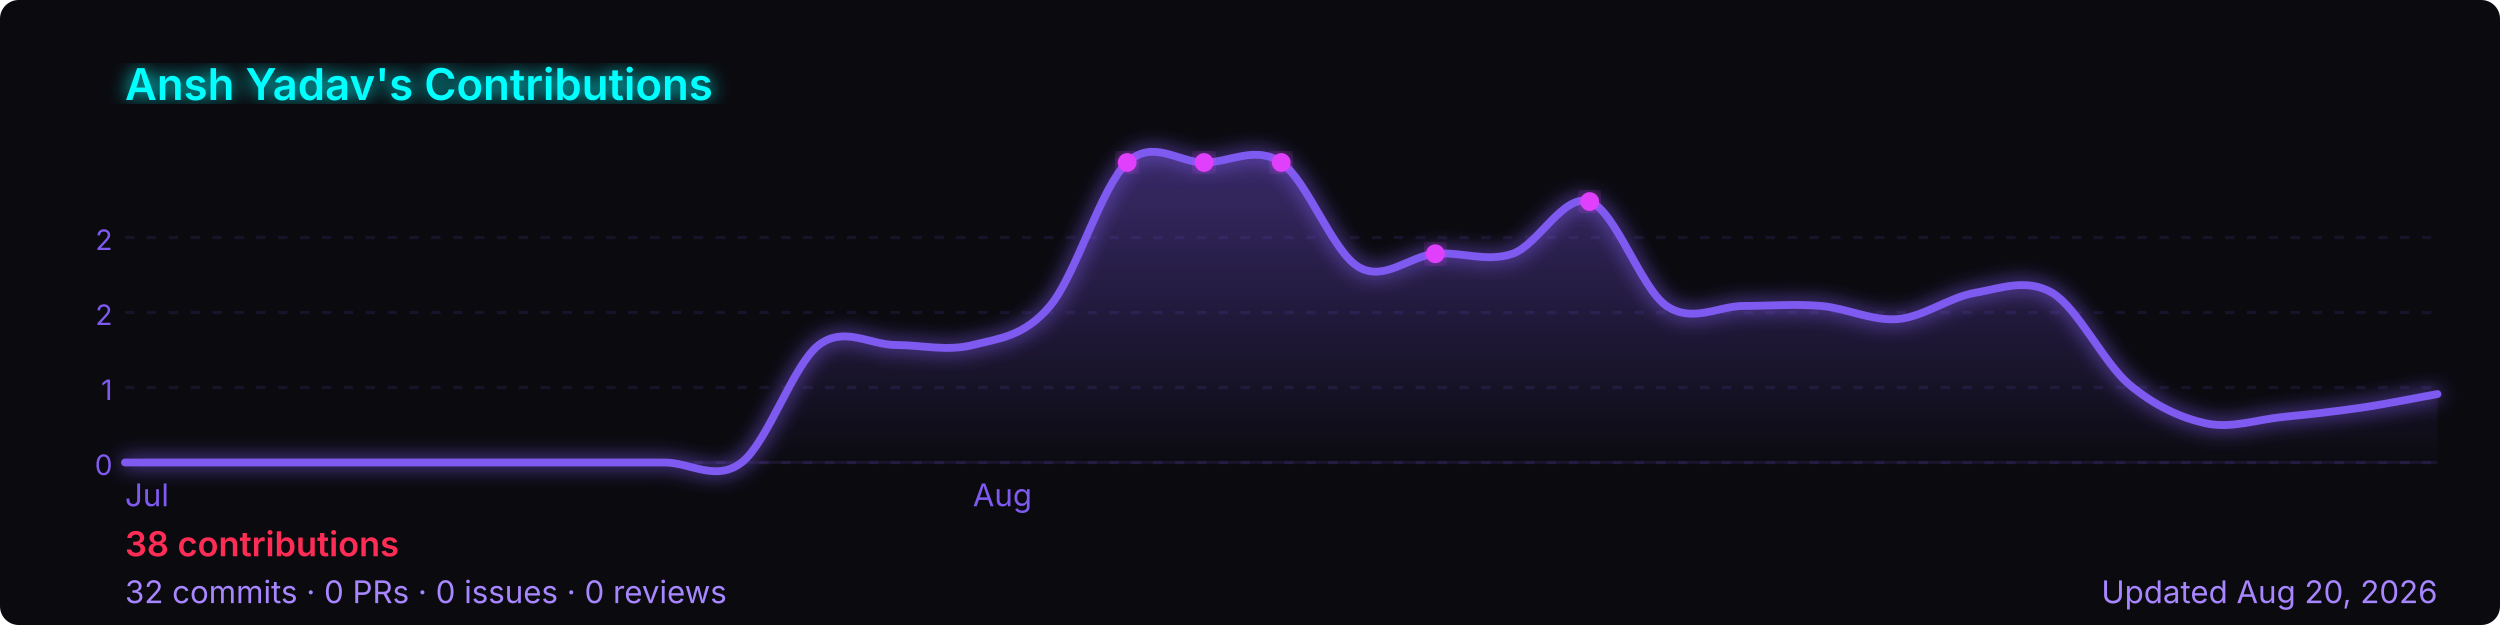
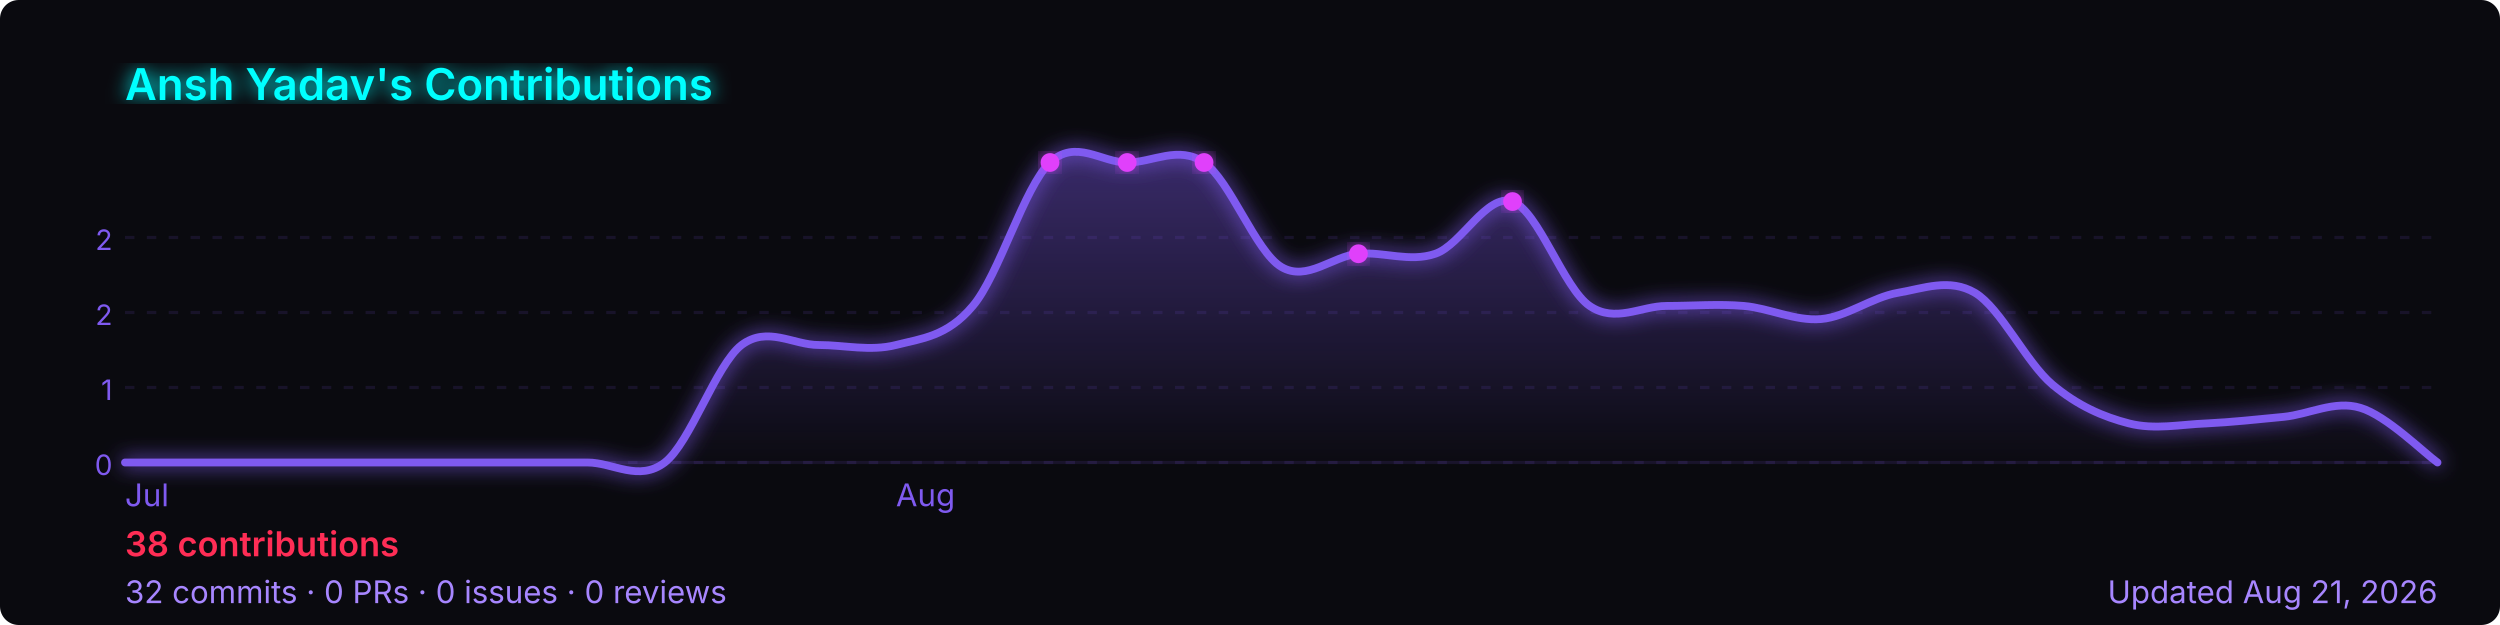
<svg xmlns="http://www.w3.org/2000/svg" width="800" height="200" viewBox="0 0 800 200" role="img" aria-label="Ansh Yadav's GitHub contribution graph">
  <defs>
-     <linearGradient id="area-97ws2" x1="0" y1="0" x2="0" y2="1">
+     <linearGradient id="area-iioxf" x1="0" y1="0" x2="0" y2="1">
      <stop offset="0%" stop-color="rgba(127,90,240,0.4)" />
      <stop offset="100%" stop-color="rgba(127,90,240,0)" />
    </linearGradient>
-     <filter id="glow-97ws2">
+     <filter id="glow-iioxf">
      <feGaussianBlur stdDeviation="3" result="blur" />
      <feMerge>
        <feMergeNode in="blur" />
        <feMergeNode in="SourceGraphic" />
      </feMerge>
    </filter>
  </defs>
  <rect width="800" height="200" rx="6" fill="#0a0a0f" />
-   <text x="40" y="32" font-size="14" font-weight="600" fill="#00ffff" font-family="-apple-system,BlinkMacSystemFont,'Segoe UI',sans-serif" filter="url(#glow-97ws2)">
+   <text x="40" y="32" font-size="14" font-weight="600" fill="#00ffff" font-family="-apple-system,BlinkMacSystemFont,'Segoe UI',sans-serif" filter="url(#glow-iioxf)">
    Ansh Yadav's Contributions
  </text>
  <line x1="40" y1="76.0" x2="780" y2="76.0" stroke="rgba(127,90,240,0.12)" stroke-width="1" stroke-dasharray="3,4" />
  <text x="36" y="80.0" font-size="9" fill="#7f5af0" font-family="-apple-system,BlinkMacSystemFont,'Segoe UI',sans-serif" text-anchor="end">2</text>
  <line x1="40" y1="100.0" x2="780" y2="100.0" stroke="rgba(127,90,240,0.12)" stroke-width="1" stroke-dasharray="3,4" />
  <text x="36" y="104.0" font-size="9" fill="#7f5af0" font-family="-apple-system,BlinkMacSystemFont,'Segoe UI',sans-serif" text-anchor="end">2</text>
  <line x1="40" y1="124.0" x2="780" y2="124.0" stroke="rgba(127,90,240,0.12)" stroke-width="1" stroke-dasharray="3,4" />
  <text x="36" y="128.0" font-size="9" fill="#7f5af0" font-family="-apple-system,BlinkMacSystemFont,'Segoe UI',sans-serif" text-anchor="end">1</text>
  <line x1="40" y1="148.0" x2="780" y2="148.0" stroke="rgba(127,90,240,0.12)" stroke-width="1" stroke-dasharray="3,4" />
  <text x="36" y="152.0" font-size="9" fill="#7f5af0" font-family="-apple-system,BlinkMacSystemFont,'Segoe UI',sans-serif" text-anchor="end">0</text>
  <line x1="40" y1="148" x2="780" y2="148" stroke="rgba(127,90,240,0.12)" stroke-width="1" />
-   <path d="M 40.0,148.0 C 44.1,148.0 56.4,148.0 64.7,148.0 C 72.9,148.0 81.1,148.0 89.3,148.0 C 97.6,148.0 105.8,148.0 114.0,148.0 C 122.2,148.0 130.4,148.0 138.7,148.0 C 146.9,148.0 155.1,148.0 163.3,148.0 C 171.6,148.0 179.8,148.0 188.0,148.0 C 196.2,148.0 204.4,148.0 212.7,148.0 C 220.9,148.0 229.1,154.3 237.3,148.0 C 245.6,141.7 253.8,116.7 262.0,110.4 C 270.2,104.2 278.4,110.4 286.7,110.4 C 294.9,110.4 303.1,112.5 311.3,110.4 C 319.6,108.3 327.8,107.7 336.0,97.9 C 344.2,88.2 352.4,59.7 360.7,52.0 C 368.9,44.3 377.1,52.0 385.3,52.0 C 393.6,52.0 401.8,46.4 410.0,52.0 C 418.2,57.6 426.4,80.5 434.7,85.4 C 442.9,90.3 451.1,81.9 459.3,81.2 C 467.6,80.5 475.8,84.0 484.0,81.2 C 492.2,78.4 500.4,61.7 508.7,64.5 C 516.9,67.3 525.1,92.3 533.3,97.9 C 541.6,103.5 549.8,97.9 558.0,97.9 C 566.2,97.9 574.4,97.2 582.7,97.9 C 590.9,98.6 599.1,102.8 607.3,102.1 C 615.6,101.4 623.8,95.1 632.0,93.7 C 640.2,92.3 648.4,88.9 656.7,93.7 C 664.9,98.6 673.1,116.0 681.3,123.0 C 689.6,129.9 697.8,133.7 706.0,135.5 C 714.2,137.2 722.4,134.2 730.7,133.4 C 738.9,132.6 747.1,131.7 755.3,130.5 C 763.6,129.3 775.9,126.8 780.0,126.1 L 780.0,148 L 40.0,148 Z" fill="url(#area-97ws2)" />
-   <path d="M 40.0,148.0 C 44.1,148.0 56.4,148.0 64.7,148.0 C 72.9,148.0 81.1,148.0 89.3,148.0 C 97.6,148.0 105.8,148.0 114.0,148.0 C 122.2,148.0 130.4,148.0 138.7,148.0 C 146.9,148.0 155.1,148.0 163.3,148.0 C 171.6,148.0 179.8,148.0 188.0,148.0 C 196.2,148.0 204.4,148.0 212.7,148.0 C 220.9,148.0 229.1,154.3 237.3,148.0 C 245.6,141.7 253.8,116.7 262.0,110.4 C 270.2,104.2 278.4,110.4 286.7,110.4 C 294.9,110.4 303.1,112.5 311.3,110.4 C 319.6,108.3 327.8,107.7 336.0,97.9 C 344.2,88.2 352.4,59.7 360.7,52.0 C 368.9,44.3 377.1,52.0 385.3,52.0 C 393.6,52.0 401.8,46.4 410.0,52.0 C 418.2,57.6 426.4,80.5 434.7,85.4 C 442.9,90.3 451.1,81.9 459.3,81.2 C 467.6,80.5 475.8,84.0 484.0,81.2 C 492.2,78.4 500.4,61.7 508.7,64.5 C 516.9,67.3 525.1,92.3 533.3,97.9 C 541.6,103.5 549.8,97.9 558.0,97.9 C 566.2,97.9 574.4,97.2 582.7,97.9 C 590.9,98.6 599.1,102.8 607.3,102.1 C 615.6,101.4 623.8,95.1 632.0,93.7 C 640.2,92.3 648.4,88.9 656.7,93.7 C 664.9,98.6 673.1,116.0 681.3,123.0 C 689.6,129.9 697.8,133.7 706.0,135.5 C 714.2,137.2 722.4,134.2 730.7,133.4 C 738.9,132.6 747.1,131.7 755.3,130.5 C 763.6,129.3 775.9,126.8 780.0,126.1" fill="none" stroke="#7f5af0" stroke-width="2.5" stroke-linejoin="round" stroke-linecap="round" filter="url(#glow-97ws2)" />
-   <circle cx="410.0" cy="52.0" r="3" fill="#e040fb" filter="url(#glow-97ws2)">
+   <path d="M 40.0,148.0 C 44.1,148.0 56.4,148.0 64.7,148.0 C 72.9,148.0 81.1,148.0 89.3,148.0 C 97.6,148.0 105.8,148.0 114.0,148.0 C 122.2,148.0 130.4,148.0 138.7,148.0 C 146.9,148.0 155.1,148.0 163.3,148.0 C 171.6,148.0 179.8,148.0 188.0,148.0 C 196.2,148.0 204.4,154.3 212.7,148.0 C 220.9,141.7 229.1,116.7 237.3,110.4 C 245.6,104.2 253.8,110.4 262.0,110.4 C 270.2,110.4 278.4,112.5 286.7,110.4 C 294.9,108.3 303.1,107.7 311.3,97.9 C 319.6,88.2 327.8,59.7 336.0,52.0 C 344.2,44.3 352.4,52.0 360.7,52.0 C 368.9,52.0 377.1,46.4 385.3,52.0 C 393.6,57.6 401.8,80.5 410.0,85.4 C 418.2,90.3 426.4,81.9 434.7,81.2 C 442.9,80.5 451.1,84.0 459.3,81.2 C 467.6,78.4 475.8,61.7 484.0,64.5 C 492.2,67.3 500.4,92.3 508.7,97.9 C 516.9,103.5 525.1,97.9 533.3,97.9 C 541.6,97.9 549.8,97.2 558.0,97.9 C 566.2,98.6 574.4,102.8 582.7,102.1 C 590.9,101.4 599.1,95.1 607.3,93.7 C 615.6,92.3 623.8,88.9 632.0,93.7 C 640.2,98.6 648.4,116.0 656.7,123.0 C 664.9,129.9 673.1,133.4 681.3,135.5 C 689.6,137.6 697.8,135.8 706.0,135.5 C 714.2,135.1 722.4,134.2 730.7,133.4 C 738.9,132.6 747.1,128.0 755.3,130.5 C 763.6,132.9 775.9,145.1 780.0,148.0 L 780.0,148 L 40.0,148 Z" fill="url(#area-iioxf)" />
+   <path d="M 40.0,148.0 C 44.1,148.0 56.4,148.0 64.7,148.0 C 72.9,148.0 81.1,148.0 89.3,148.0 C 97.6,148.0 105.8,148.0 114.0,148.0 C 122.2,148.0 130.4,148.0 138.7,148.0 C 146.9,148.0 155.1,148.0 163.3,148.0 C 171.6,148.0 179.8,148.0 188.0,148.0 C 196.2,148.0 204.4,154.3 212.7,148.0 C 220.9,141.7 229.1,116.7 237.3,110.4 C 245.6,104.2 253.8,110.4 262.0,110.4 C 270.2,110.4 278.4,112.5 286.7,110.4 C 294.9,108.3 303.1,107.7 311.3,97.9 C 319.6,88.2 327.8,59.7 336.0,52.0 C 344.2,44.3 352.4,52.0 360.7,52.0 C 368.9,52.0 377.1,46.4 385.3,52.0 C 393.6,57.6 401.8,80.5 410.0,85.4 C 418.2,90.3 426.4,81.9 434.7,81.2 C 442.9,80.5 451.1,84.0 459.3,81.2 C 467.6,78.4 475.8,61.7 484.0,64.5 C 492.2,67.3 500.4,92.3 508.7,97.9 C 516.9,103.5 525.1,97.9 533.3,97.9 C 541.6,97.9 549.8,97.2 558.0,97.9 C 566.2,98.6 574.4,102.8 582.7,102.1 C 590.9,101.4 599.1,95.1 607.3,93.7 C 615.6,92.3 623.8,88.9 632.0,93.7 C 640.2,98.6 648.4,116.0 656.7,123.0 C 664.9,129.9 673.1,133.4 681.3,135.5 C 689.6,137.6 697.8,135.8 706.0,135.5 C 714.2,135.1 722.4,134.2 730.7,133.4 C 738.9,132.6 747.1,128.0 755.3,130.5 C 763.6,132.9 775.9,145.1 780.0,148.0" fill="none" stroke="#7f5af0" stroke-width="2.5" stroke-linejoin="round" stroke-linecap="round" filter="url(#glow-iioxf)" />
+   <circle cx="385.3" cy="52.0" r="3" fill="#e040fb" filter="url(#glow-iioxf)">
    </circle>
-   <circle cx="508.7" cy="64.5" r="3" fill="#e040fb" filter="url(#glow-97ws2)">
+   <circle cx="484.0" cy="64.5" r="3" fill="#e040fb" filter="url(#glow-iioxf)">
    </circle>
-   <circle cx="360.7" cy="52.0" r="3" fill="#e040fb" filter="url(#glow-97ws2)">
+   <circle cx="336.0" cy="52.0" r="3" fill="#e040fb" filter="url(#glow-iioxf)">
    </circle>
-   <circle cx="385.3" cy="52.0" r="3" fill="#e040fb" filter="url(#glow-97ws2)">
+   <circle cx="360.7" cy="52.0" r="3" fill="#e040fb" filter="url(#glow-iioxf)">
    </circle>
-   <circle cx="459.3" cy="81.2" r="3" fill="#e040fb" filter="url(#glow-97ws2)">
+   <circle cx="434.7" cy="81.2" r="3" fill="#e040fb" filter="url(#glow-iioxf)">
    </circle>
  <text x="40.0" y="162" font-size="10" fill="#7f5af0" font-family="-apple-system,BlinkMacSystemFont,'Segoe UI',sans-serif">Jul</text>
-   <text x="311.3" y="162" font-size="10" fill="#7f5af0" font-family="-apple-system,BlinkMacSystemFont,'Segoe UI',sans-serif">Aug</text>
+   <text x="286.7" y="162" font-size="10" fill="#7f5af0" font-family="-apple-system,BlinkMacSystemFont,'Segoe UI',sans-serif">Aug</text>
  <text x="40" y="178" font-size="11" font-weight="600" fill="#ff2d55" font-family="-apple-system,BlinkMacSystemFont,'Segoe UI',sans-serif">
    38 contributions
  </text>
  <text x="40" y="193" font-size="10" fill="#a786ff" font-family="-apple-system,BlinkMacSystemFont,'Segoe UI',sans-serif">
    32 commits · 0 PRs · 0 issues · 0 reviews
  </text>
  <text x="780" y="193" font-size="10" fill="#a786ff" text-anchor="end" font-family="-apple-system,BlinkMacSystemFont,'Segoe UI',sans-serif">
-     Updated Aug 20, 2026
+     Updated Aug 21, 2026
  </text>
</svg>
